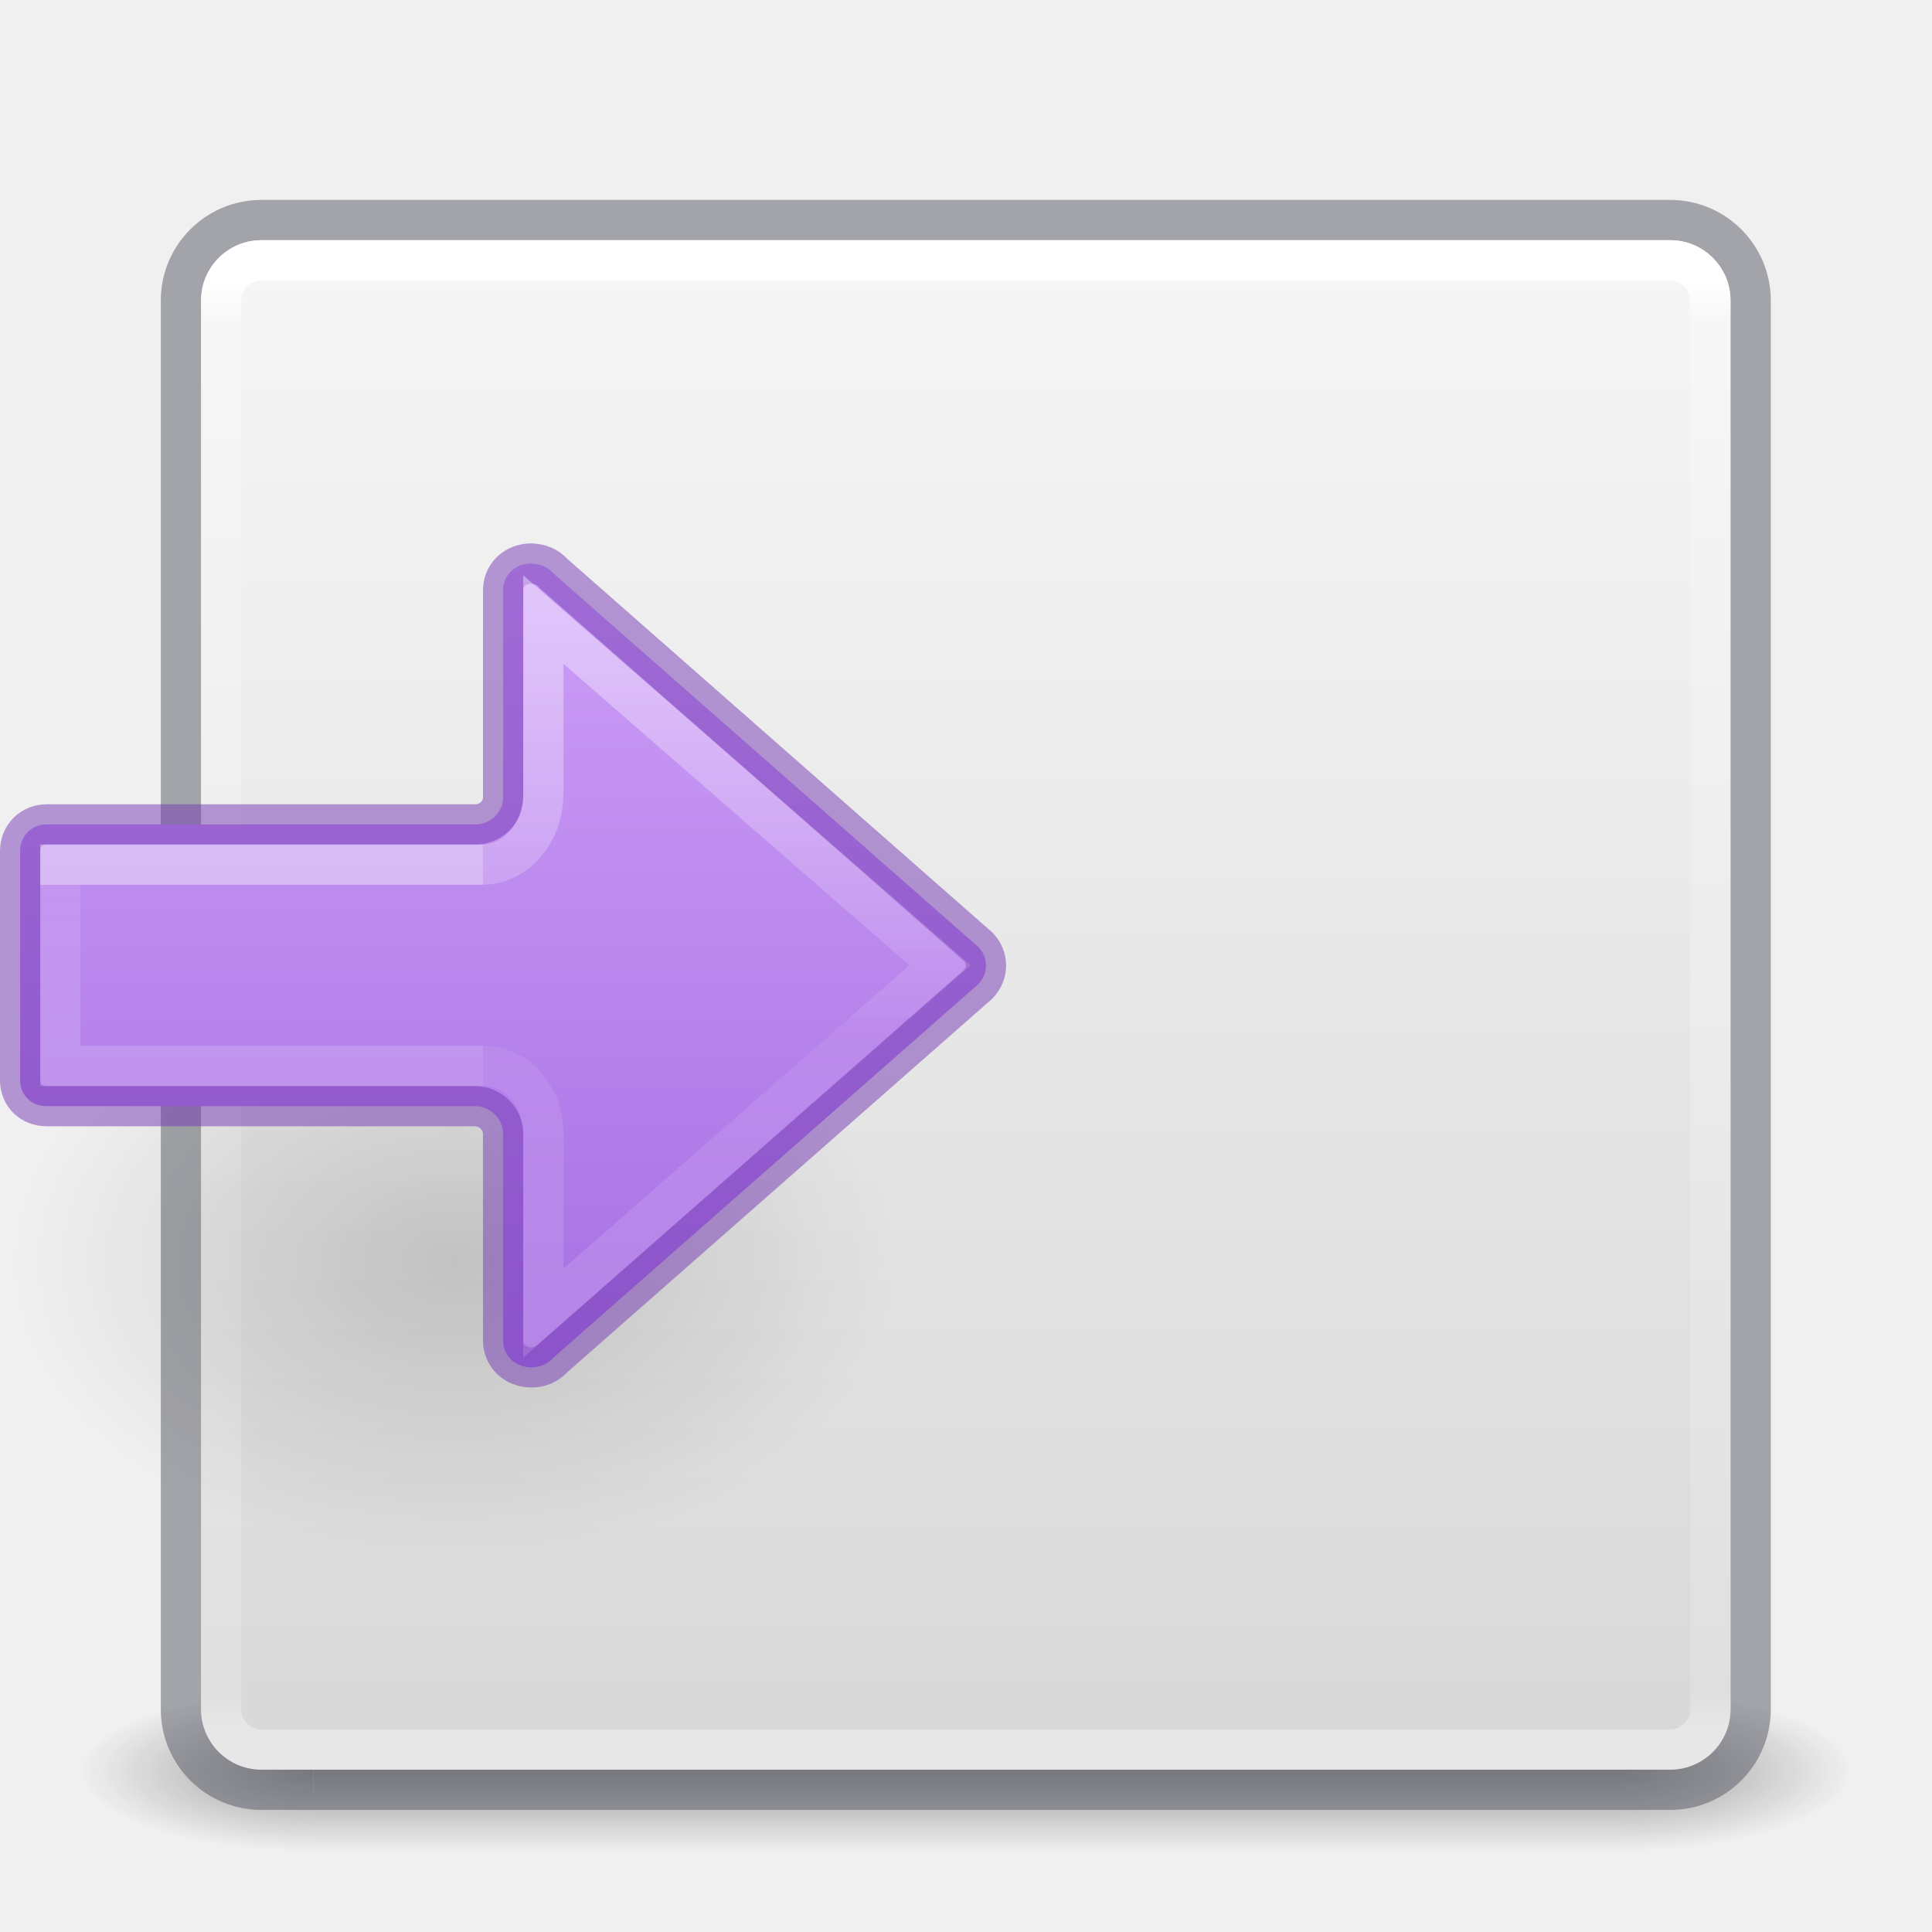
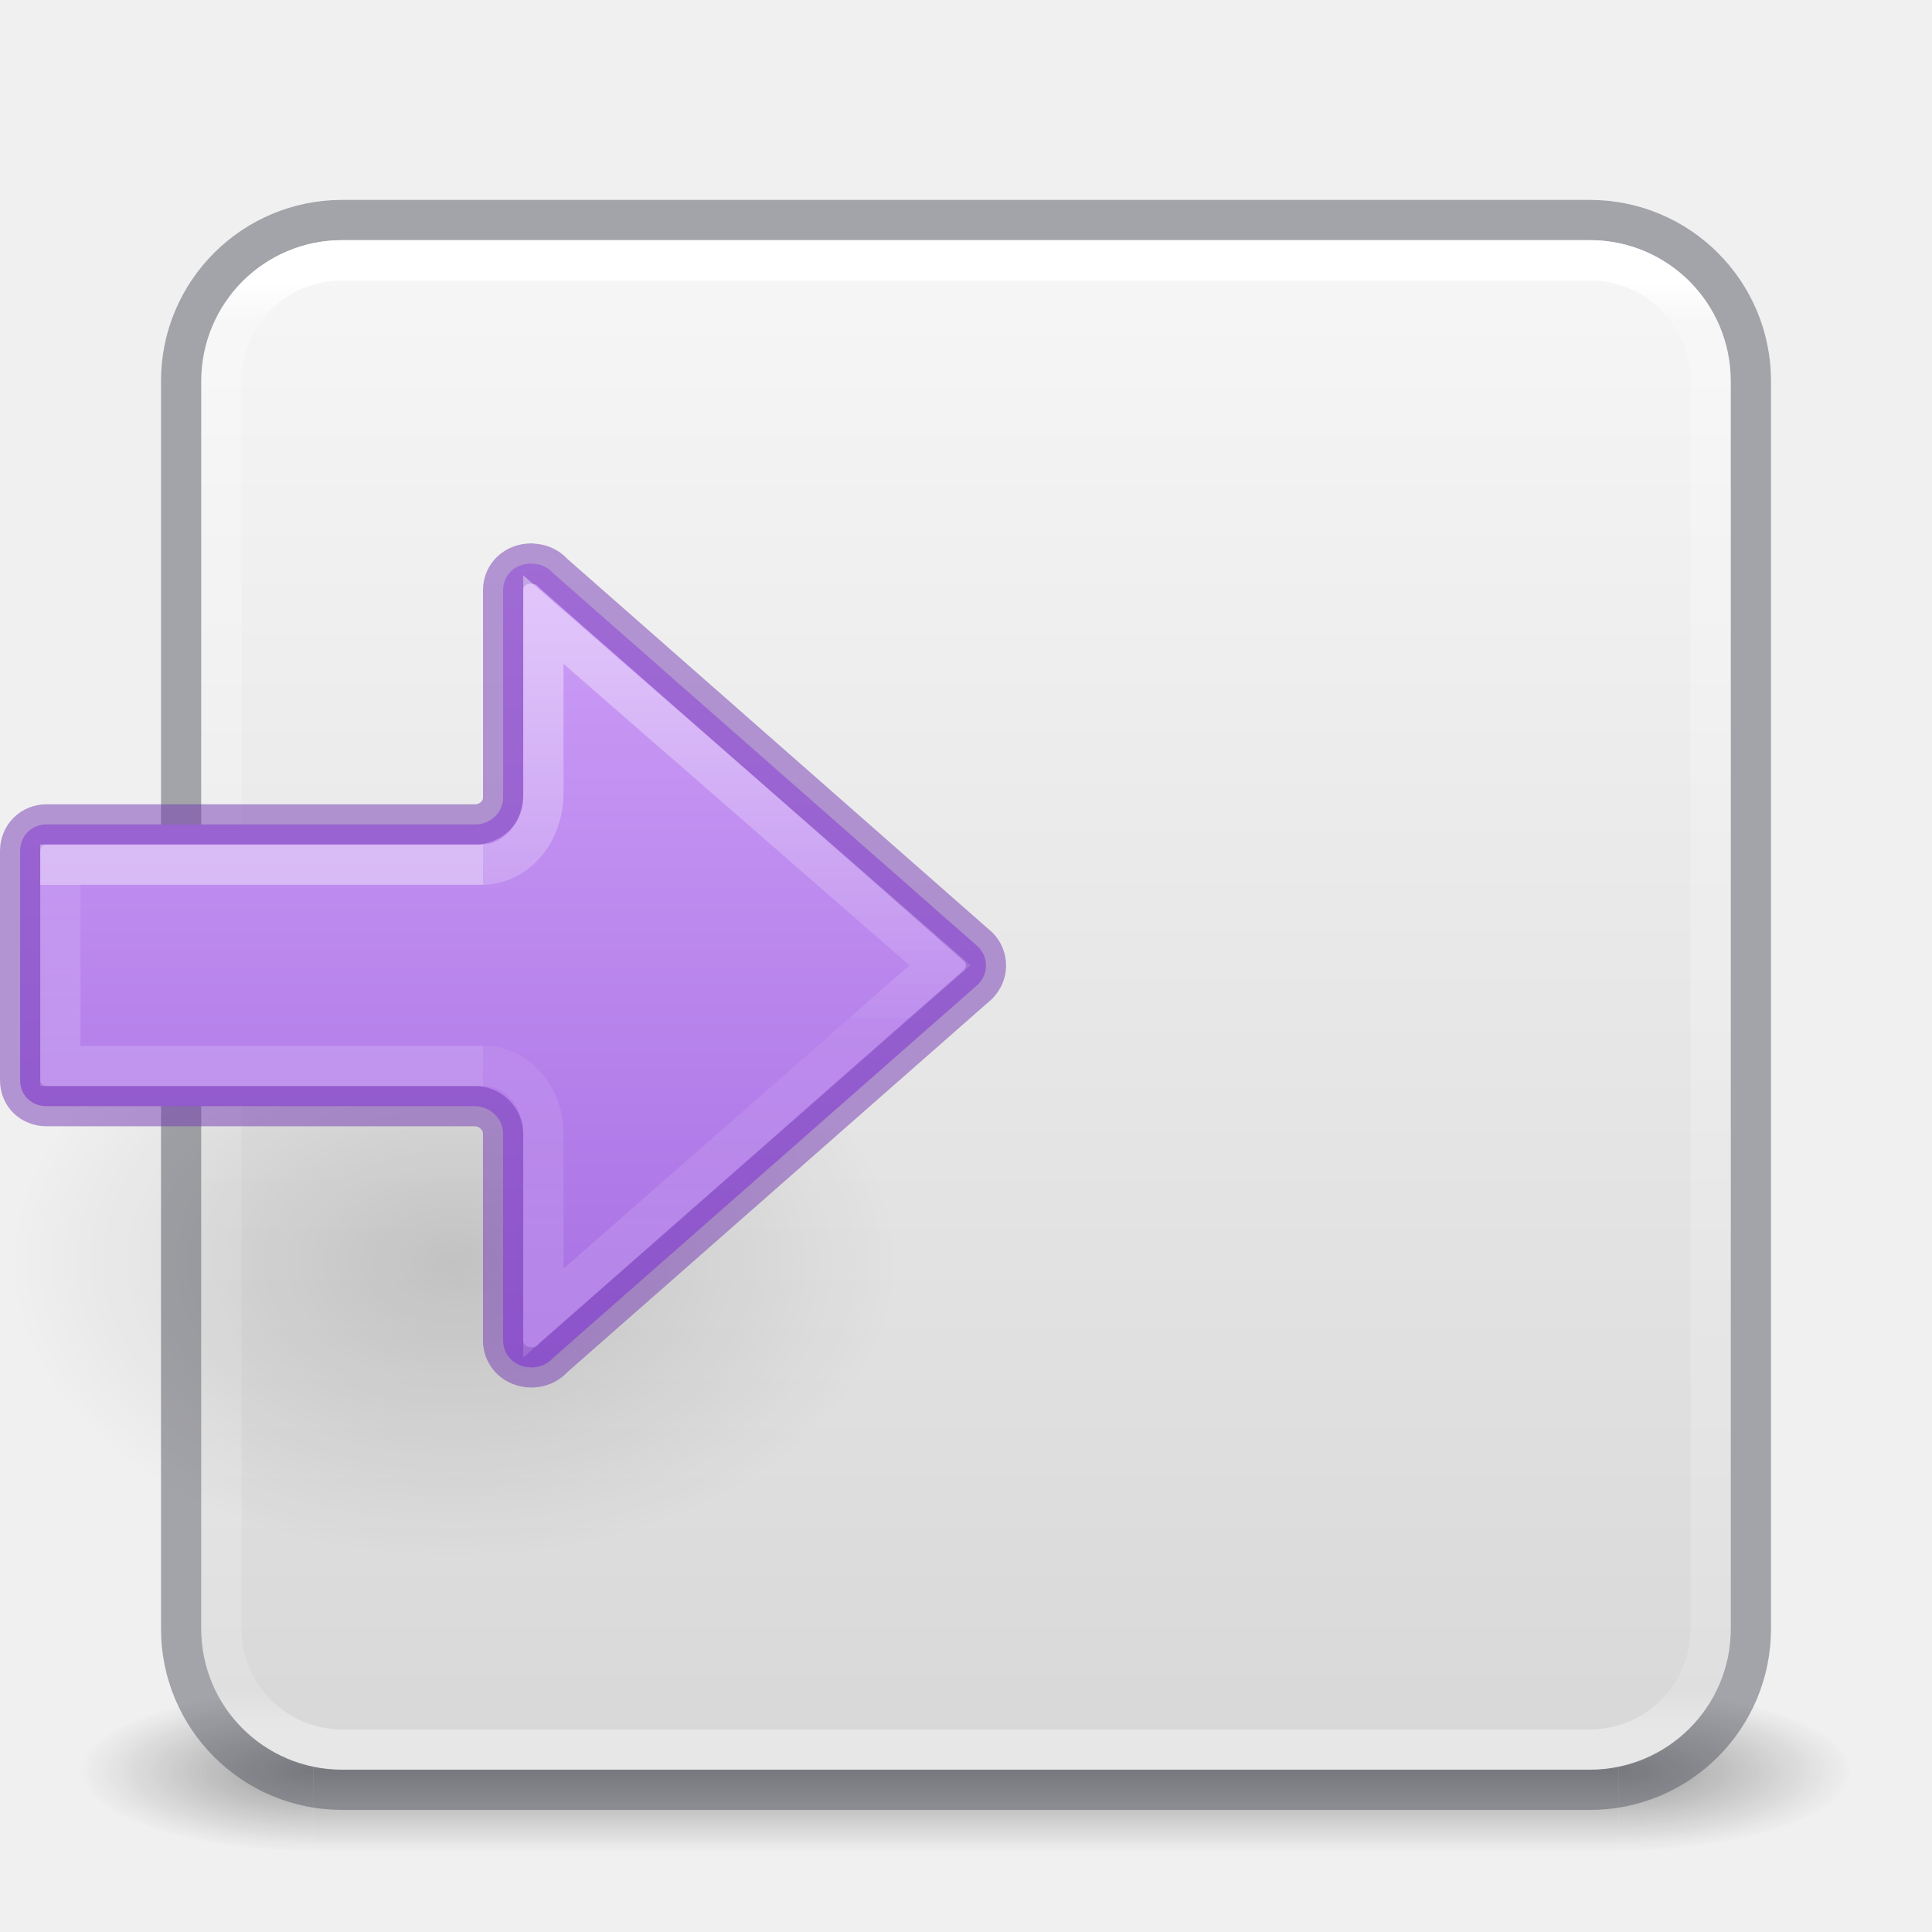
- <svg xmlns="http://www.w3.org/2000/svg" xmlns:xlink="http://www.w3.org/1999/xlink" id="svg4117" height="48" width="48" version="1.1">
+ <svg xmlns="http://www.w3.org/2000/svg" xmlns:xlink="http://www.w3.org/1999/xlink" version="1.1" width="48" height="48" id="svg4117">
  <defs id="defs4119">
    <linearGradient id="linearGradient3924">
-       <stop offset="0" style="stop-color:#ffffff;stop-opacity:1" id="stop3926" />
-       <stop offset="0.027" style="stop-color:#ffffff;stop-opacity:0.235" id="stop3928" />
-       <stop offset="0.972" style="stop-color:#ffffff;stop-opacity:0.157" id="stop3930" />
-       <stop offset="1" style="stop-color:#ffffff;stop-opacity:0.392" id="stop3932" />
+       <stop id="stop3926" style="stop-color:#ffffff;stop-opacity:1" offset="0" />
+       <stop id="stop3928" style="stop-color:#ffffff;stop-opacity:0.235" offset="0.027" />
+       <stop id="stop3930" style="stop-color:#ffffff;stop-opacity:0.157" offset="0.972" />
+       <stop id="stop3932" style="stop-color:#ffffff;stop-opacity:0.392" offset="1" />
    </linearGradient>
-     <radialGradient gradientTransform="matrix(2.003784,0,0,1.4,27.98813,-17.4)" gradientUnits="userSpaceOnUse" xlink:href="#linearGradient3688-166-749" id="radialGradient2873-966-168" fy="43.5" fx="4.993" r="2.5" cy="43.5" cx="4.993" />
+     <radialGradient cx="4.993" cy="43.5" r="2.5" fx="4.993" fy="43.5" id="radialGradient2873-966-168" xlink:href="#linearGradient3688-166-749" gradientUnits="userSpaceOnUse" gradientTransform="matrix(2.003784,0,0,1.4,27.98813,-17.4)" />
    <linearGradient id="linearGradient3688-166-749">
-       <stop offset="0" style="stop-color:#181818;stop-opacity:1" id="stop2883" />
-       <stop offset="1" style="stop-color:#181818;stop-opacity:0" id="stop2885" />
+       <stop id="stop2883" style="stop-color:#181818;stop-opacity:1" offset="0" />
+       <stop id="stop2885" style="stop-color:#181818;stop-opacity:0" offset="1" />
    </linearGradient>
-     <radialGradient gradientTransform="matrix(2.003784,0,0,1.4,-20.01187,-104.4)" gradientUnits="userSpaceOnUse" xlink:href="#linearGradient3688-464-309" id="radialGradient2875-742-326" fy="43.5" fx="4.993" r="2.5" cy="43.5" cx="4.993" />
+     <radialGradient cx="4.993" cy="43.5" r="2.5" fx="4.993" fy="43.5" id="radialGradient2875-742-326" xlink:href="#linearGradient3688-464-309" gradientUnits="userSpaceOnUse" gradientTransform="matrix(2.003784,0,0,1.4,-20.01187,-104.4)" />
    <linearGradient id="linearGradient3688-464-309">
-       <stop offset="0" style="stop-color:#181818;stop-opacity:1" id="stop2889" />
-       <stop offset="1" style="stop-color:#181818;stop-opacity:0" id="stop2891" />
+       <stop id="stop2889" style="stop-color:#181818;stop-opacity:1" offset="0" />
+       <stop id="stop2891" style="stop-color:#181818;stop-opacity:0" offset="1" />
    </linearGradient>
-     <linearGradient gradientUnits="userSpaceOnUse" xlink:href="#linearGradient3702-501-757" id="linearGradient2877-634-617" y2="39.999" x2="25.058" y1="47.028" x1="25.058" />
+     <linearGradient x1="25.058" y1="47.028" x2="25.058" y2="39.999" id="linearGradient2877-634-617" xlink:href="#linearGradient3702-501-757" gradientUnits="userSpaceOnUse" />
    <linearGradient id="linearGradient3702-501-757">
-       <stop offset="0" style="stop-color:#181818;stop-opacity:0" id="stop2895" />
-       <stop offset="0.5" style="stop-color:#181818;stop-opacity:1" id="stop2897" />
-       <stop offset="1" style="stop-color:#181818;stop-opacity:0" id="stop2899" />
+       <stop id="stop2895" style="stop-color:#181818;stop-opacity:0" offset="0" />
+       <stop id="stop2897" style="stop-color:#181818;stop-opacity:1" offset="0.5" />
+       <stop id="stop2899" style="stop-color:#181818;stop-opacity:0" offset="1" />
    </linearGradient>
-     <filter id="filter3831" color-interpolation-filters="sRGB">
-       <feGaussianBlur id="feGaussianBlur3833" stdDeviation="0.637" />
+     <filter color-interpolation-filters="sRGB" id="filter3831" x="-0.076" y="-0.068" width="1.153" height="1.136">
+       <feGaussianBlur stdDeviation="0.637" id="feGaussianBlur3833" />
    </filter>
    <clipPath id="clipPath3823">
-       <path style="fill:#ffffff;fill-opacity:1;stroke:none" id="path3825" d="M 108.812,58 C 107.254,58 106,59.254 106,60.812 l 0,24.375 C 106,86.746 107.254,88 108.812,88 l 24.375,0 C 134.746,88 136,86.746 136,85.188 l 0,-24.375 C 136,59.254 134.746,58 133.188,58 l -24.375,0 z m 7.188,4.5 10,0 0,8.75 5,0 -10,13.75 -10,-13.75 5,0 0,-8.75 z" />
+       <path d="M 108.812,58 C 107.254,58 106,59.254 106,60.812 l 0,24.375 C 106,86.746 107.254,88 108.812,88 l 24.375,0 C 134.746,88 136,86.746 136,85.188 l 0,-24.375 C 136,59.254 134.746,58 133.188,58 l -24.375,0 z m 7.188,4.5 10,0 0,8.75 5,0 -10,13.75 -10,-13.75 5,0 0,-8.75 z" id="path3825" style="fill:#ffffff;fill-opacity:1;stroke:none" />
    </clipPath>
-     <linearGradient gradientTransform="matrix(0.625,0,0,0.625,78.5,32.25)" gradientUnits="userSpaceOnUse" xlink:href="#linearGradient5010" id="linearGradient3812" y2="50.069" x2="65.263" y1="64.205" x1="65.263" />
-     <filter id="filter3806" color-interpolation-filters="sRGB">
-       <feGaussianBlur id="feGaussianBlur3808" stdDeviation="1.2" />
+     <linearGradient x1="65.263" y1="64.205" x2="65.263" y2="50.069" id="linearGradient3812" xlink:href="#linearGradient5010" gradientUnits="userSpaceOnUse" gradientTransform="matrix(0.625,0,0,0.625,78.5,32.25)" />
+     <filter color-interpolation-filters="sRGB" id="filter3806" x="-0.096" y="-0.096" width="1.192" height="1.192">
+       <feGaussianBlur stdDeviation="1.2" id="feGaussianBlur3808" />
    </filter>
-     <linearGradient gradientTransform="translate(0,4)" gradientUnits="userSpaceOnUse" xlink:href="#linearGradient3737" id="linearGradient3788" y2="75.095" x2="70" y1="54" x1="70" />
-     <linearGradient gradientTransform="matrix(0.9375,0,0,0.9375,-140.5,3.5)" gradientUnits="userSpaceOnUse" xlink:href="#linearGradient3778" id="linearGradient3773" y2="72" x2="88" y1="72" x1="56" />
-     <linearGradient gradientTransform="matrix(0.625,0,0,0.625,28.5,31.25)" gradientUnits="userSpaceOnUse" xlink:href="#linearGradient3737" id="linearGradient3832" y2="50.069" x2="65.263" y1="64.205" x1="65.263" />
-     <filter id="filter3174" color-interpolation-filters="sRGB">
-       <feGaussianBlur id="feGaussianBlur3176" stdDeviation="1.71" />
+     <linearGradient x1="70" y1="54" x2="70" y2="75.095" id="linearGradient3788" xlink:href="#linearGradient3737" gradientUnits="userSpaceOnUse" gradientTransform="translate(0,4)" />
+     <linearGradient x1="56" y1="72" x2="88" y2="72" id="linearGradient3773" xlink:href="#linearGradient3778" gradientUnits="userSpaceOnUse" gradientTransform="matrix(0.9375,0,0,0.9375,-140.5,3.5)" />
+     <linearGradient x1="65.263" y1="64.205" x2="65.263" y2="50.069" id="linearGradient3832" xlink:href="#linearGradient3737" gradientUnits="userSpaceOnUse" gradientTransform="matrix(0.625,0,0,0.625,28.5,31.25)" />
+     <filter color-interpolation-filters="sRGB" id="filter3174" x="-0.048" y="-0.047" width="1.095" height="1.094">
+       <feGaussianBlur stdDeviation="1.71" id="feGaussianBlur3176" />
    </filter>
    <linearGradient id="linearGradient3737">
-       <stop offset="0" style="stop-color:#ffffff;stop-opacity:1" id="stop3739" />
-       <stop offset="1" style="stop-color:#ffffff;stop-opacity:0" id="stop3741" />
+       <stop id="stop3739" style="stop-color:#ffffff;stop-opacity:1" offset="0" />
+       <stop id="stop3741" style="stop-color:#ffffff;stop-opacity:0" offset="1" />
    </linearGradient>
-     <linearGradient gradientTransform="scale(1.005865,0.994169)" gradientUnits="userSpaceOnUse" id="ButtonShadow" y2="7.017" x2="45.448" y1="92.54" x1="45.448">
-       <stop offset="0" style="stop-color:#000000;stop-opacity:1" id="stop3750" />
-       <stop offset="1" style="stop-color:#000000;stop-opacity:0.588" id="stop3752" />
+     <linearGradient x1="45.448" y1="92.54" x2="45.448" y2="7.017" id="ButtonShadow" gradientUnits="userSpaceOnUse" gradientTransform="scale(1.005865,0.994169)">
+       <stop id="stop3750" style="stop-color:#000000;stop-opacity:1" offset="0" />
+       <stop id="stop3752" style="stop-color:#000000;stop-opacity:0.588" offset="1" />
    </linearGradient>
    <linearGradient id="linearGradient5010">
-       <stop offset="0" style="stop-color:#000000;stop-opacity:1" id="stop5012" />
-       <stop offset="1" style="stop-color:#000000;stop-opacity:0" id="stop5014" />
+       <stop id="stop5012" style="stop-color:#000000;stop-opacity:1" offset="0" />
+       <stop id="stop5014" style="stop-color:#000000;stop-opacity:0" offset="1" />
    </linearGradient>
    <linearGradient id="linearGradient3778">
-       <stop offset="0" style="stop-color:#499119;stop-opacity:1" id="stop3780" />
-       <stop offset="1" style="stop-color:#8fd625;stop-opacity:1" id="stop3782" />
+       <stop id="stop3780" style="stop-color:#499119;stop-opacity:1" offset="0" />
+       <stop id="stop3782" style="stop-color:#8fd625;stop-opacity:1" offset="1" />
    </linearGradient>
-     <linearGradient gradientTransform="translate(-47.99465,0.9674489)" gradientUnits="userSpaceOnUse" xlink:href="#linearGradient3924" id="linearGradient3084" y2="42.033" x2="24" y1="6.033" x1="24" />
+     <linearGradient x1="24" y1="6.033" x2="24" y2="42.033" id="linearGradient3084" xlink:href="#linearGradient3924" gradientUnits="userSpaceOnUse" gradientTransform="translate(2.4e-6,0.9674489)" />
    <linearGradient id="linearGradient909">
-       <stop offset="0" style="stop-color:#fafafa;stop-opacity:1" id="stop905" />
-       <stop offset="1" style="stop-color:#d4d4d4;stop-opacity:1" id="stop907" />
+       <stop id="stop905" style="stop-color:#fafafa;stop-opacity:1" offset="0" />
+       <stop id="stop907" style="stop-color:#d4d4d4;stop-opacity:1" offset="1" />
    </linearGradient>
-     <linearGradient gradientTransform="matrix(1.461539,0,0,1.461539,-47.37927,-48.35205)" gradientUnits="userSpaceOnUse" y2="-0.07" x2="14.33" y1="32.022" x1="14.33" id="linearGradient903" xlink:href="#linearGradient909" />
-     <radialGradient gradientTransform="matrix(-0.5299545,0,0,-0.3530774,22.51255,21.83568)" gradientUnits="userSpaceOnUse" xlink:href="#linearGradient5010" id="radialGradient3862-0" fy="36.421" fx="24.837" r="15.645" cy="36.421" cx="24.837" />
-     <linearGradient y2="39.375" x2="-28.185" y1="39.375" x1="-7.277" gradientTransform="matrix(0,-1,-1,0,52.36929,6.723326)" gradientUnits="userSpaceOnUse" id="linearGradient1094-6" xlink:href="#linearGradient899" />
-     <linearGradient y2="29.872" x2="5.032" y1="27.472" x1="5.032" gradientTransform="matrix(-1.230683,0,0,1.666673,11.19299,-23.80458)" gradientUnits="userSpaceOnUse" id="linearGradient1009-7" xlink:href="#linearGradient1019-3" />
+     <linearGradient xlink:href="#linearGradient909" id="linearGradient903" x1="14.33" y1="32.022" x2="14.33" y2="-0.07" gradientUnits="userSpaceOnUse" gradientTransform="matrix(1.461539,0,0,1.461539,0.6153851,-48.35205)" />
+     <linearGradient id="linearGradient1067">
+       <stop style="stop-color:#64baff;stop-opacity:1" offset="0" id="stop1063" />
+       <stop style="stop-color:#3689e6;stop-opacity:1" offset="1" id="stop1065" />
+     </linearGradient>
    <linearGradient id="linearGradient1019-3">
      <stop id="stop1011-6" style="stop-color:#ffffff;stop-opacity:1" offset="0" />
      <stop id="stop1013-7" style="stop-color:#ffffff;stop-opacity:0.235" offset="0" />
      <stop id="stop1017-5" style="stop-color:#ffffff;stop-opacity:0.392" offset="1" />
    </linearGradient>
-     <linearGradient y2="35.269" x2="-2.521" y1="22.402" x1="-2.521" gradientTransform="matrix(-1.468793,0,0,1.441682,11.09937,-16.65957)" gradientUnits="userSpaceOnUse" id="linearGradient983-3-2-3" xlink:href="#linearGradient971" />
    <linearGradient id="linearGradient971">
      <stop offset="0" style="stop-color:#ffffff;stop-opacity:1" id="stop963" />
      <stop offset="0.52" style="stop-color:#ffffff;stop-opacity:0.235" id="stop965" />
      <stop offset="0.52" style="stop-color:#ffffff;stop-opacity:0.157" id="stop967" />
      <stop offset="1" style="stop-color:#ffffff;stop-opacity:0.392" id="stop969" />
    </linearGradient>
+     <radialGradient gradientTransform="matrix(-0.5299545,0,0,-0.3530774,22.51255,21.83568)" gradientUnits="userSpaceOnUse" xlink:href="#linearGradient5010" id="radialGradient3862-0-7" fy="36.421" fx="24.837" r="15.645" cy="36.421" cx="24.837" />
+     <linearGradient y2="39.375" x2="-28.185" y1="39.375" x1="-7.277" gradientTransform="rotate(-90,-9.825656,16.54898)" gradientUnits="userSpaceOnUse" id="linearGradient1094-6-5" xlink:href="#linearGradient1067" />
+     <linearGradient y2="29.872" x2="5.032" y1="27.472" x1="5.032" gradientTransform="matrix(1.230683,0,0,1.666673,14.80166,-23.80458)" gradientUnits="userSpaceOnUse" id="linearGradient1009-7-9" xlink:href="#linearGradient1019-3" />
+     <linearGradient y2="35.269" x2="-2.521" y1="22.402" x1="-2.521" gradientTransform="matrix(1.468793,0,0,1.441682,14.89529,-16.65957)" gradientUnits="userSpaceOnUse" id="linearGradient983-3-2-3-0" xlink:href="#linearGradient971" />
+     <radialGradient gradientTransform="matrix(-0.5299545,0,0,-0.3530774,22.51255,21.83568)" gradientUnits="userSpaceOnUse" xlink:href="#linearGradient5010" id="radialGradient3862-0" fy="36.421" fx="24.837" r="15.645" cy="36.421" cx="24.837" />
+     <linearGradient y2="39.375" x2="-28.185" y1="39.375" x1="-7.277" gradientTransform="matrix(0,-1,-1,0,52.36929,6.723326)" gradientUnits="userSpaceOnUse" id="linearGradient1094-6" xlink:href="#linearGradient899" />
    <linearGradient id="linearGradient899">
      <stop id="stop895" offset="0" style="stop-color:#cd9ef7;stop-opacity:1" />
      <stop id="stop897" offset="1" style="stop-color:#a56de2;stop-opacity:1" />
    </linearGradient>
+     <linearGradient y2="29.872" x2="5.032" y1="27.472" x1="5.032" gradientTransform="matrix(-1.230683,0,0,1.666673,11.19299,-23.80458)" gradientUnits="userSpaceOnUse" id="linearGradient1009-7" xlink:href="#linearGradient1019-3" />
+     <linearGradient y2="35.269" x2="-2.521" y1="22.402" x1="-2.521" gradientTransform="matrix(-1.468793,0,0,1.441682,11.09937,-16.65957)" gradientUnits="userSpaceOnUse" id="linearGradient983-3-2-3" xlink:href="#linearGradient971" />
  </defs>
-   <g style="display:inline" id="g2036" transform="matrix(-1.1,0,0,0.4444449,50.39466,25.11107)">
-     <g style="opacity:0.4" id="g3712" transform="matrix(1.052632,0,0,1.285713,-1.263158,-13.42854)">
-       <rect style="fill:url(#radialGradient2873-966-168);fill-opacity:1;stroke:none" id="rect2801" y="40" x="38" height="7" width="5" />
-       <rect style="fill:url(#radialGradient2875-742-326);fill-opacity:1;stroke:none" id="rect3696" transform="scale(-1)" y="-47" x="-10" height="7" width="5" />
-       <rect style="fill:url(#linearGradient2877-634-617);fill-opacity:1;stroke:none" id="rect3700" y="40" x="10" height="7" width="28" />
+   <g transform="matrix(1.1,0,0,0.4444449,-2.400002,25.11107)" id="g2036" style="display:inline">
+     <g transform="matrix(1.052632,0,0,1.285713,-1.263158,-13.42854)" id="g3712" style="opacity:0.4">
+       <rect width="5" height="7" x="38" y="40" id="rect2801" style="fill:url(#radialGradient2873-966-168);fill-opacity:1;stroke:none" />
+       <rect width="5" height="7" x="-10" y="-47" transform="scale(-1,-1)" id="rect3696" style="fill:url(#radialGradient2875-742-326);fill-opacity:1;stroke:none" />
+       <rect width="28" height="7" x="10" y="40" id="rect3700" style="fill:url(#linearGradient2877-634-617);fill-opacity:1;stroke:none" />
    </g>
  </g>
-   <rect style="color:#000000;display:inline;overflow:visible;visibility:visible;fill:url(#linearGradient903);fill-opacity:1;fill-rule:nonzero;stroke:none;stroke-width:1;marker:none;enable-background:accumulate" id="rect5505-6" y="-43.967" x="-42.995" ry="1.5" rx="1.5" height="38" width="38" transform="scale(-1)" />
-   <rect style="color:#000000;display:inline;overflow:visible;visibility:visible;opacity:0.5;vector-effect:none;fill:none;fill-opacity:1;fill-rule:nonzero;stroke:#555761;stroke-width:1;stroke-linecap:round;stroke-linejoin:round;stroke-miterlimit:4;stroke-dasharray:none;stroke-dashoffset:0;stroke-opacity:1;marker:none;enable-background:accumulate" id="rect5505-21" y="5.467" x="-43.495" ry="2" rx="2" height="39" width="39" transform="scale(-1,1)" />
-   <rect style="fill:none;stroke:url(#linearGradient3084);stroke-width:1;stroke-linecap:round;stroke-linejoin:round;stroke-miterlimit:4;stroke-dasharray:none;stroke-dashoffset:0;stroke-opacity:1" id="rect6741-2" y="6.467" x="-42.495" ry="1" rx="1" height="37" width="37" transform="scale(-1,1)" />
-   <g style="display:none" id="layer2" transform="translate(-135.8571,-31.05041)">
-     <path style="opacity:0.9;fill:url(#ButtonShadow);fill-opacity:1;fill-rule:nonzero;stroke:none;filter:url(#filter3174)" id="rect3745" d="M 11,7 48,5 85,7 c 3.324,0 6,2.676 6,6 l 0,73 c 0,3.324 -2.676,6 -6,6 L 11,92 C 7.676,92 5,89.324 5,86 L 5,13 C 5,9.676 7.676,7 11,7 z" />
+   <rect transform="scale(1,-1)" width="38" height="38" rx="3.5" ry="3.5" x="5" y="-43.967" id="rect5505-6" style="color:#000000;display:inline;overflow:visible;visibility:visible;fill:url(#linearGradient903);fill-opacity:1;fill-rule:nonzero;stroke:none;stroke-width:1;marker:none;enable-background:accumulate" />
+   <rect width="39" height="39" rx="4" ry="4" x="4.5" y="5.467" id="rect5505-21" style="color:#000000;display:inline;overflow:visible;visibility:visible;opacity:0.5;vector-effect:none;fill:none;fill-opacity:1;fill-rule:nonzero;stroke:#555761;stroke-width:1;stroke-linecap:round;stroke-linejoin:round;stroke-miterlimit:4;stroke-dasharray:none;stroke-dashoffset:0;stroke-opacity:1;marker:none;enable-background:accumulate" />
+   <rect width="37" height="37" rx="3" ry="3" x="5.5" y="6.467" id="rect6741-2" style="fill:none;stroke:url(#linearGradient3084);stroke-width:1;stroke-linecap:round;stroke-linejoin:round;stroke-miterlimit:4;stroke-dasharray:none;stroke-dashoffset:0;stroke-opacity:1" />
+   <g transform="translate(-135.8571,-31.05041)" id="layer2" style="display:none">
+     <path d="M 11,7 48,5 85,7 c 3.324,0 6,2.676 6,6 l 0,73 c 0,3.324 -2.676,6 -6,6 L 11,92 C 7.676,92 5,89.324 5,86 L 5,13 C 5,9.676 7.676,7 11,7 z" id="rect3745" style="opacity:0.9;fill:url(#ButtonShadow);fill-opacity:1;fill-rule:nonzero;stroke:none;filter:url(#filter3174)" />
  </g>
-   <g style="display:none" id="layer4" transform="translate(-135.8571,-31.05041)">
-     <rect style="opacity:0.6;fill:#000000;fill-opacity:1;stroke:none;filter:url(#filter3806)" id="rect3790" transform="matrix(0,-1,1,0,0,4)" y="56" x="-86" ry="2.812" rx="2.812" height="30" width="30" />
-     <rect style="fill:url(#linearGradient3773);fill-opacity:1;stroke:none" id="rect2993" transform="matrix(0,-1,1,0,0,0)" y="56" x="-88" ry="2.812" rx="2.812" height="30" width="30" />
-     <path style="opacity:0.5;fill:url(#linearGradient3788);fill-opacity:1;stroke:none" id="rect3775" d="M 58.812,58 C 57.254,58 56,59.254 56,60.812 l 0,24.375 c 0,0.873 0.411,1.641 1.031,2.156 C 57.028,87.29 57,87.242 57,87.188 l 0,-24.375 C 57,61.254 58.171,60 59.625,60 l 22.75,0 C 83.829,60 85,61.254 85,62.812 l 0,24.375 c 0,0.055 -0.028,0.102 -0.031,0.156 C 85.589,86.829 86,86.061 86,85.188 l 0,-24.375 C 86,59.254 84.746,58 83.188,58 l -24.375,0 z" />
-     <path style="opacity:0.6;fill:url(#linearGradient3812);fill-opacity:1;fill-rule:nonzero;stroke:none;display:inline;filter:url(#filter3831)" id="path3810" clip-path="url(#clipPath3823)" transform="translate(-50,0)" d="m 116,63.5 0,8.75 -5,0 10,13.75 10,-13.75 -5,0 0,-8.75 -10,0 z" />
-     <path style="fill:url(#linearGradient3832);fill-opacity:1;fill-rule:nonzero;stroke:none;display:inline" id="path4278" d="m 66,62.5 0,8.75 -5,0 10,13.75 10,-13.75 -5,0 0,-8.75 -10,0 z" />
+   <g transform="translate(-135.8571,-31.05041)" id="layer4" style="display:none">
+     <rect width="30" height="30" rx="2.812" ry="2.812" x="-86" y="56" transform="matrix(0,-1,1,0,0,4)" id="rect3790" style="opacity:0.6;fill:#000000;fill-opacity:1;stroke:none;filter:url(#filter3806)" />
+     <rect width="30" height="30" rx="2.812" ry="2.812" x="-88" y="56" transform="matrix(0,-1,1,0,0,0)" id="rect2993" style="fill:url(#linearGradient3773);fill-opacity:1;stroke:none" />
+     <path d="M 58.812,58 C 57.254,58 56,59.254 56,60.812 l 0,24.375 c 0,0.873 0.411,1.641 1.031,2.156 C 57.028,87.29 57,87.242 57,87.188 l 0,-24.375 C 57,61.254 58.171,60 59.625,60 l 22.75,0 C 83.829,60 85,61.254 85,62.812 l 0,24.375 c 0,0.055 -0.028,0.102 -0.031,0.156 C 85.589,86.829 86,86.061 86,85.188 l 0,-24.375 C 86,59.254 84.746,58 83.188,58 l -24.375,0 z" id="rect3775" style="opacity:0.5;fill:url(#linearGradient3788);fill-opacity:1;stroke:none" />
+     <path d="m 116,63.5 0,8.75 -5,0 10,13.75 10,-13.75 -5,0 0,-8.75 -10,0 z" transform="translate(-50,0)" clip-path="url(#clipPath3823)" id="path3810" style="opacity:0.6;fill:url(#linearGradient3812);fill-opacity:1;fill-rule:nonzero;stroke:none;display:inline;filter:url(#filter3831)" />
+     <path d="m 66,62.5 0,8.75 -5,0 10,13.75 10,-13.75 -5,0 0,-8.75 -10,0 z" id="path4278" style="fill:url(#linearGradient3832);fill-opacity:1;fill-rule:nonzero;stroke:none;display:inline" />
  </g>
  <g id="layer1" transform="matrix(-1.333333,0,0,1.333333,23.74756,19.37858)" style="stroke-width:0.75">
    <path style="display:inline;overflow:visible;visibility:visible;opacity:0.141;fill:url(#radialGradient3862-0);fill-opacity:1;fill-rule:evenodd;stroke:none;stroke-width:0.75;marker:none" id="path3501-0" d="m 1.059,8.976 a 8.291,5.524 0 1 1 16.582,0 8.291,5.524 0 0 1 -16.582,0 z" />
  </g>
-   <path d="m 13.207,14 v 0.005 c 0.217,0 0.396,0.086 0.526,0.224 0.009,0.01 0.019,0.019 0.029,0.029 l 10.541,9.266 c 0.121,0.121 0.193,0.285 0.193,0.466 0,0.179 -0.072,0.334 -0.193,0.464 L 13.761,33.719 c -0.009,0.009 -0.02,0.019 -0.029,0.029 -0.13,0.138 -0.31,0.224 -0.526,0.224 -0.402,0 -0.707,-0.287 -0.707,-0.674 V 28.164 c 2.52e-4,-0.361 -0.313,-0.682 -0.702,-0.682 H 1.163 C 0.782,27.482 0.5,27.214 0.5,26.833 v -5.683 c 0,-0.381 0.282,-0.668 0.663,-0.668 H 11.863 C 12.22,20.448 12.5,20.162 12.5,19.822 V 14.667 C 12.5,14.28 12.804,14 13.207,14 Z" style="font-variation-settings:normal;opacity:1;vector-effect:none;fill:url(#linearGradient1094-6);fill-opacity:1;stroke:#7239b3;stroke-width:1;stroke-linecap:round;stroke-linejoin:round;stroke-miterlimit:4;stroke-dasharray:none;stroke-dashoffset:0;stroke-opacity:0.5;stop-color:#000000;stop-opacity:1" id="path873-5-5" />
+   <path d="m 13.207,14 v 0.005 c 0.217,0 0.396,0.086 0.526,0.224 0.009,0.01 0.019,0.019 0.029,0.029 l 10.541,9.266 c 0.121,0.121 0.193,0.285 0.193,0.466 0,0.179 -0.072,0.334 -0.193,0.464 L 13.761,33.719 c -0.009,0.009 -0.02,0.019 -0.029,0.029 -0.13,0.138 -0.31,0.224 -0.526,0.224 -0.402,0 -0.707,-0.287 -0.707,-0.674 V 28.164 c 2.52e-4,-0.361 -0.313,-0.682 -0.702,-0.682 H 1.163 C 0.782,27.482 0.5,27.214 0.5,26.833 v -5.683 c 0,-0.381 0.282,-0.668 0.663,-0.668 H 11.863 C 12.22,20.448 12.5,20.162 12.5,19.822 V 14.667 C 12.5,14.28 12.804,14 13.207,14 Z" style="font-variation-settings:normal;vector-effect:none;fill:url(#linearGradient1094-6);fill-opacity:1;stroke:#7239b3;stroke-width:1;stroke-linecap:round;stroke-linejoin:round;stroke-miterlimit:4;stroke-dasharray:none;stroke-dashoffset:0;stroke-opacity:0.5;stop-color:#000000" id="path873-5-5" />
  <path id="rect1007" style="font-variation-settings:normal;opacity:0.4;vector-effect:none;fill:none;fill-opacity:1;stroke:url(#linearGradient1009-7);stroke-width:1;stroke-linecap:butt;stroke-linejoin:miter;stroke-miterlimit:4;stroke-dasharray:none;stroke-dashoffset:0;stroke-opacity:1;marker:none;marker-start:none;marker-mid:none;marker-end:none;stop-color:#000000" d="M 12,26.482 H 1.5 V 21.482 H 12" />
  <path id="path873-5-5-2-6-1" style="font-variation-settings:normal;opacity:0.4;vector-effect:none;fill:none;fill-opacity:1;stroke:url(#linearGradient983-3-2-3);stroke-width:1;stroke-linecap:butt;stroke-linejoin:miter;stroke-miterlimit:4;stroke-dasharray:none;stroke-dashoffset:0;stroke-opacity:1;marker:none;marker-start:none;marker-mid:none;marker-end:none;stop-color:#000000" d="m 12,26.482 c 0.89,0 1.5,0.802 1.5,1.666 v 4.475 L 23.354,23.982 13.5,15.394 v 4.293 c -3.66e-4,1.116 -0.78,1.794 -1.5,1.795" />
</svg>
